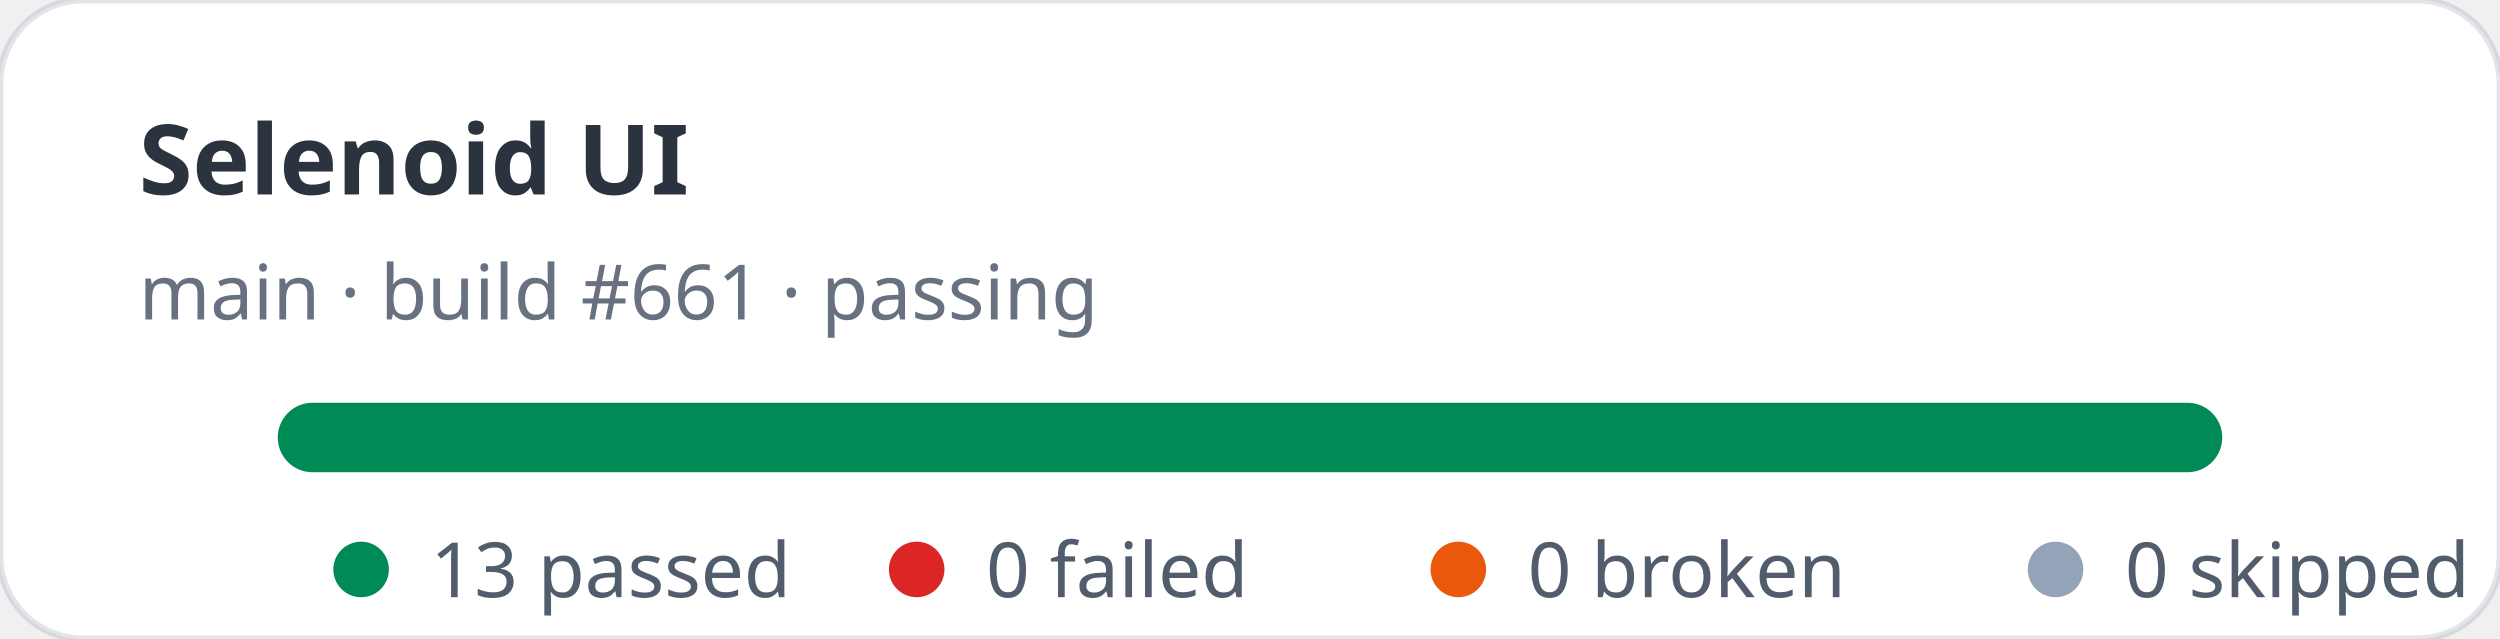
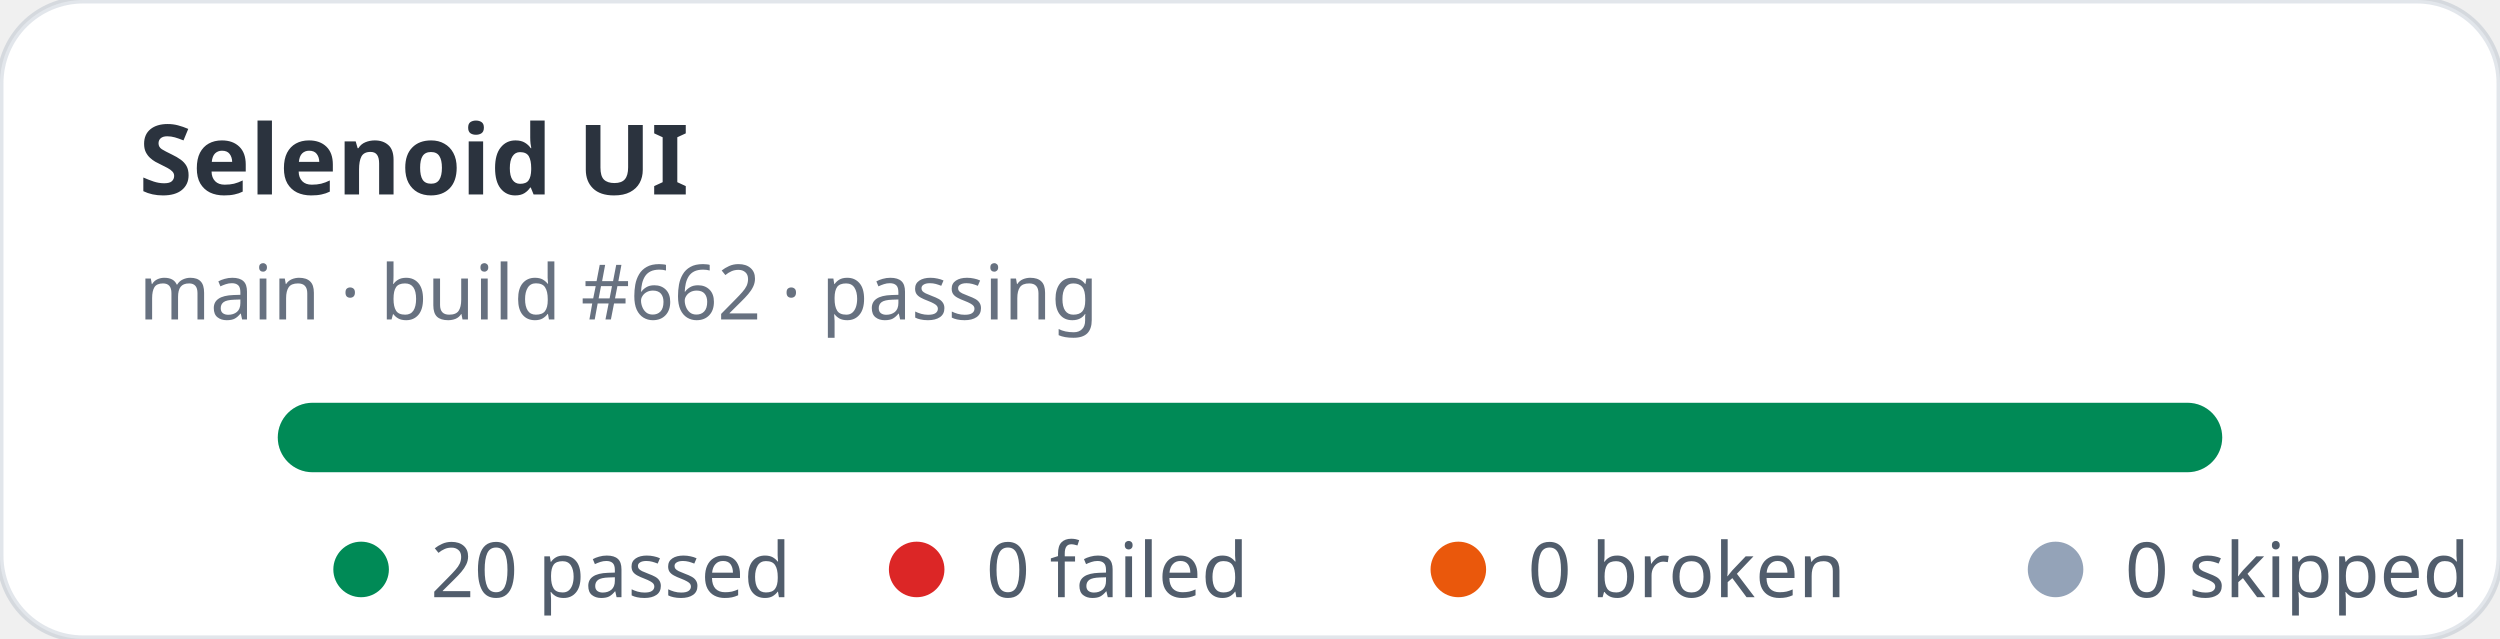
- <svg xmlns="http://www.w3.org/2000/svg" width="360" height="92" viewBox="0 0 360 92" role="img" aria-label="Selenoid UI stats: 13 passed, 0 failed">
+ <svg xmlns="http://www.w3.org/2000/svg" width="360" height="92" viewBox="0 0 360 92" role="img" aria-label="Selenoid UI stats: 20 passed, 0 failed">
  <rect width="360" height="92" rx="12" fill="#ffffff" stroke="rgba(11,48,86,0.12)" />
  <text x="20" y="28" fill="rgba(1,10,24,0.83)" font-family="ui-sans-serif,system-ui,sans-serif" font-size="14" font-weight="700">Selenoid UI</text>
-   <text x="20" y="46" fill="rgba(2,19,44,0.6)" font-family="ui-sans-serif,system-ui,sans-serif" font-size="11">main · build #661 · passing</text>
+   <text x="20" y="46" fill="rgba(2,19,44,0.6)" font-family="ui-sans-serif,system-ui,sans-serif" font-size="11">main · build #662 · passing</text>
  <rect x="40" y="58" width="280" height="10" rx="5" fill="#e2e8f0" />
  <rect x="40" y="58" width="280" height="10" rx="5" fill="#008a56" />
  <g font-family="ui-sans-serif,system-ui,sans-serif" font-size="11" fill="rgba(1,18,40,0.68)">
    <circle cx="52" cy="82" r="4" fill="#008a56" />
-     <text x="62" y="86">13 passed</text>
+     <text x="62" y="86">20 passed</text>
    <circle cx="132" cy="82" r="4" fill="#dc2626" />
    <text x="142" y="86">0 failed</text>
    <circle cx="210" cy="82" r="4" fill="#ea580c" />
    <text x="220" y="86">0 broken</text>
    <circle cx="296" cy="82" r="4" fill="#94a3b8" />
    <text x="306" y="86">0 skipped</text>
  </g>
</svg>
